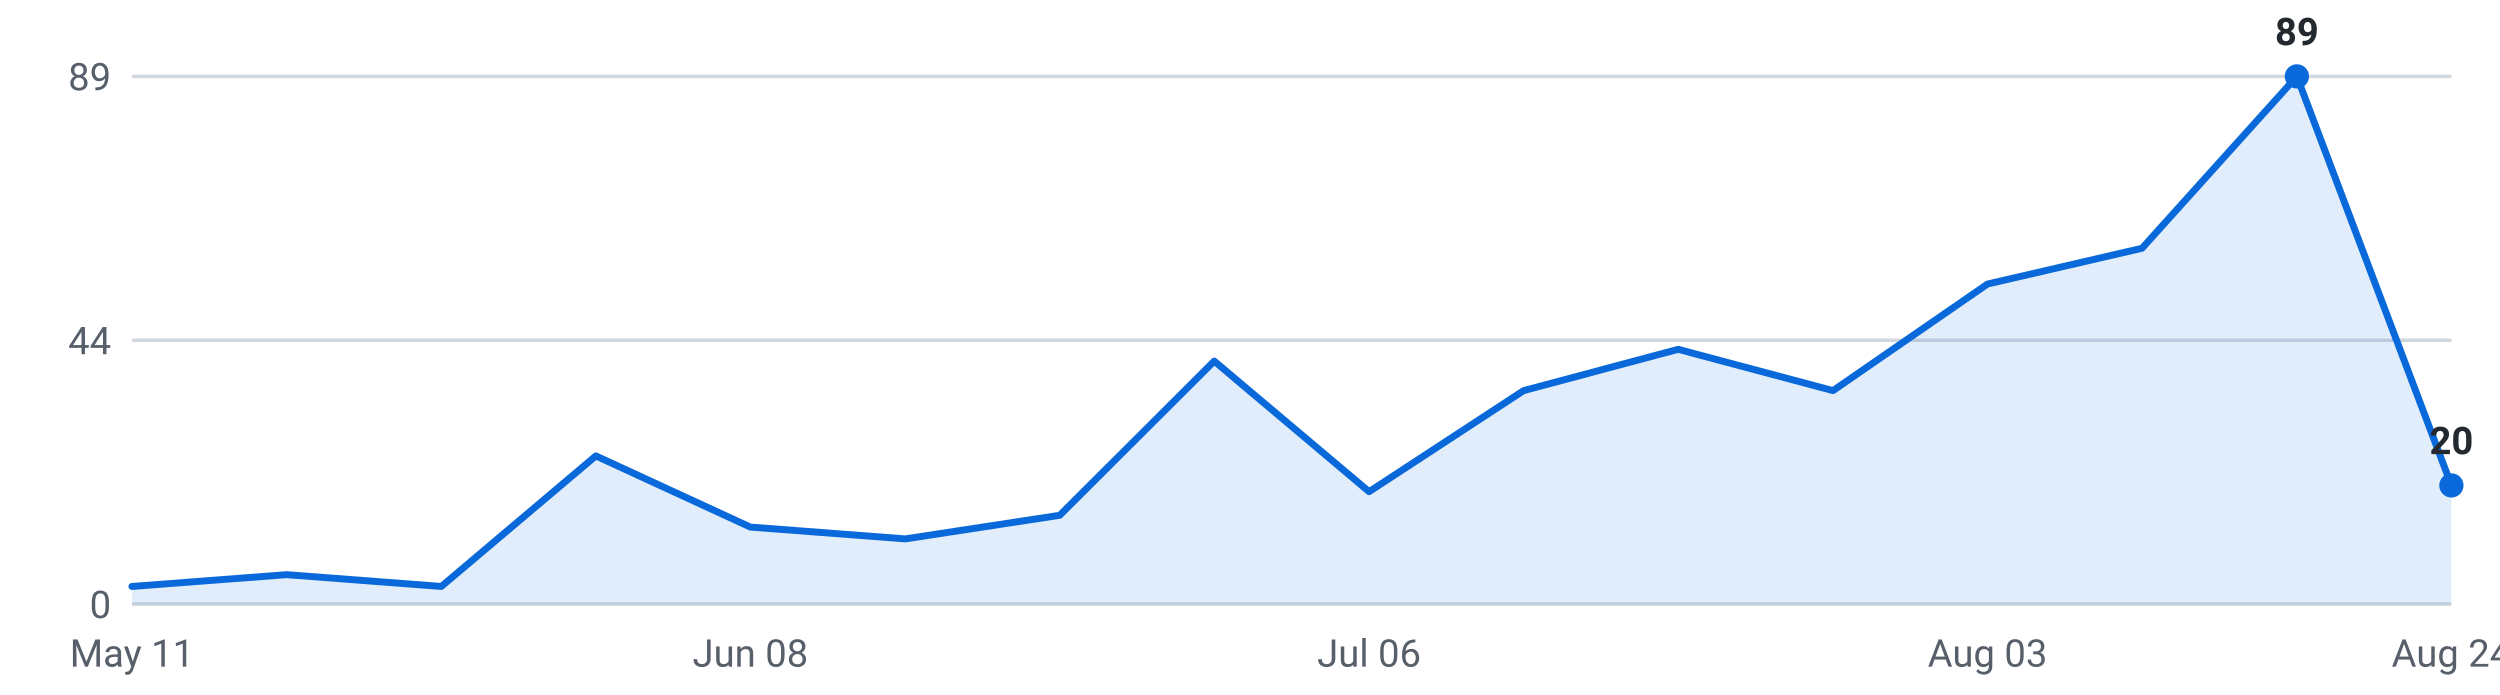
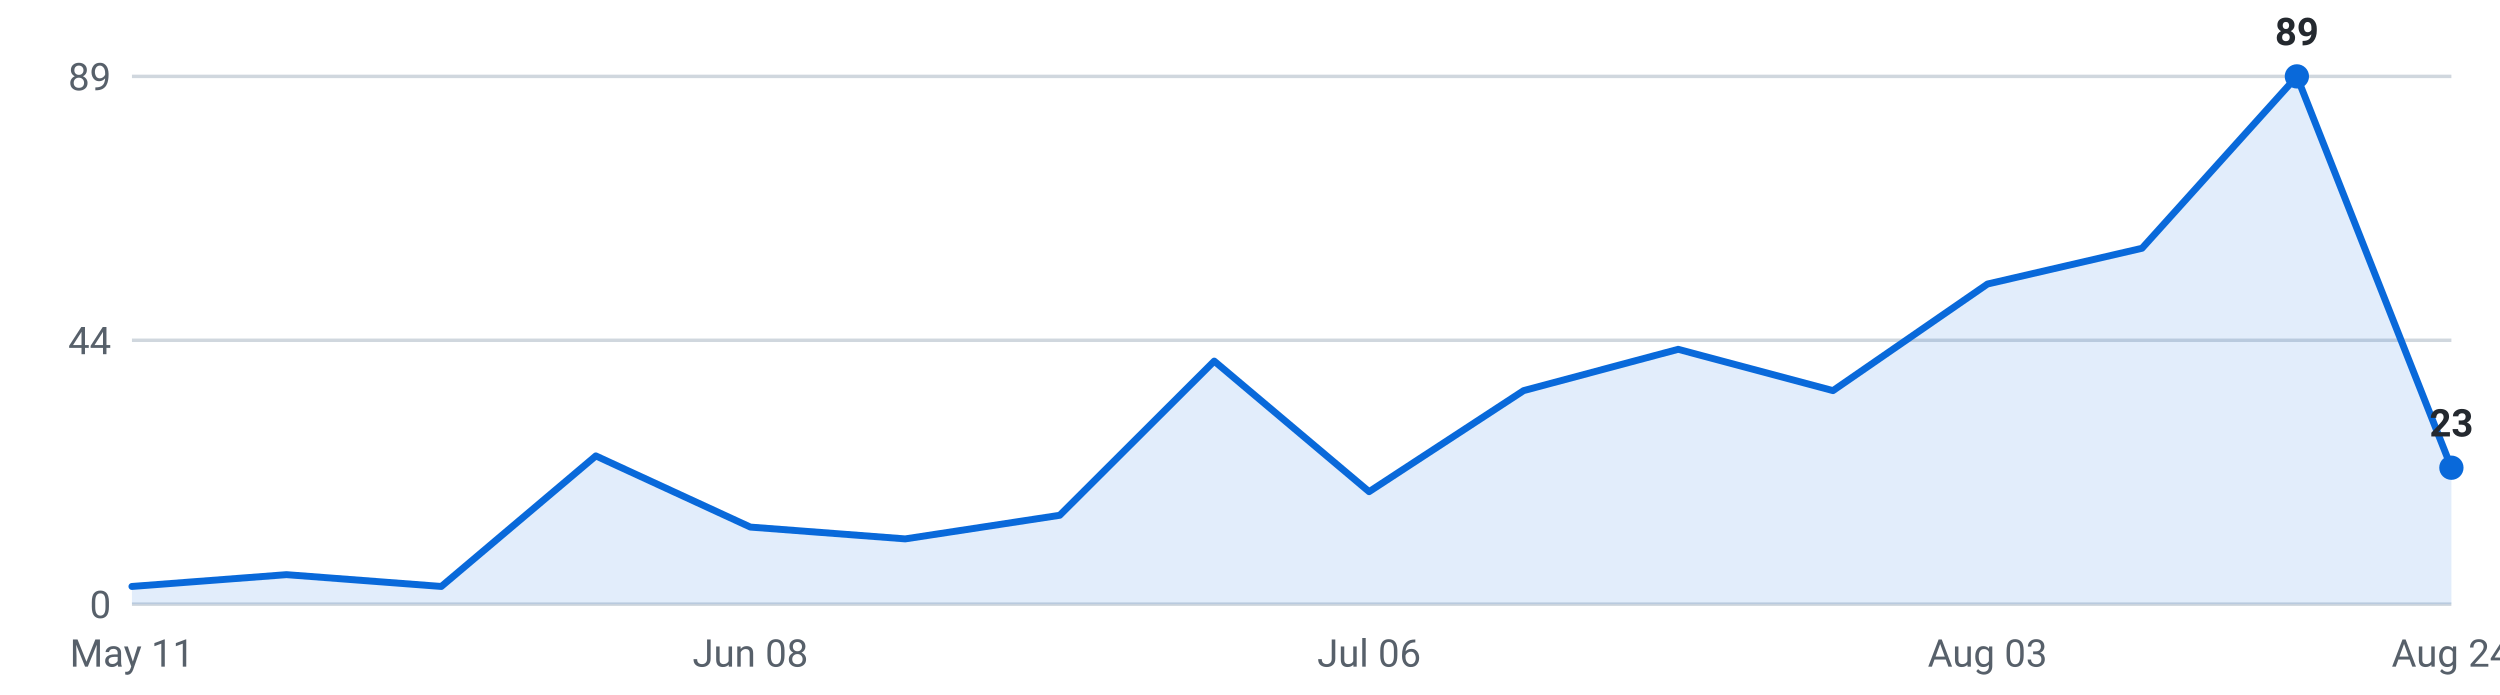
<svg xmlns="http://www.w3.org/2000/svg" viewBox="0 0 720 200" width="720" height="200" role="img" aria-label="Internships posted per week, last 16 weeks">
  <g font-family="-apple-system,Segoe UI,Roboto,sans-serif" font-size="11">
    <line x1="38" y1="174.0" x2="706" y2="174.0" stroke="#d0d7de" stroke-width="1" />
    <text x="32" y="178.0" text-anchor="end" fill="#57606a">0</text>
    <line x1="38" y1="98.0" x2="706" y2="98.0" stroke="#d0d7de" stroke-width="1" />
    <text x="32" y="102.0" text-anchor="end" fill="#57606a">44</text>
    <line x1="38" y1="22.0" x2="706" y2="22.0" stroke="#d0d7de" stroke-width="1" />
    <text x="32" y="26.0" text-anchor="end" fill="#57606a">89</text>
-     <path d="M38.0,174 L38.0,168.9 L82.5,165.5 L127.1,168.9 L171.6,131.3 L216.1,151.8 L260.7,155.2 L305.2,148.4 L349.7,104.0 L394.3,141.6 L438.8,112.5 L483.3,100.6 L527.9,112.5 L572.4,81.8 L616.9,71.5 L661.5,22.0 L706.0,139.8 L706.0,174 Z" fill="#0969da" fill-opacity="0.12" />
-     <polyline points="38.0,168.9 82.5,165.5 127.1,168.9 171.6,131.3 216.1,151.8 260.7,155.2 305.2,148.4 349.7,104.0 394.3,141.6 438.8,112.5 483.3,100.6 527.9,112.5 572.4,81.8 616.9,71.5 661.5,22.0 706.0,139.8" fill="none" stroke="#0969da" stroke-width="2" stroke-linejoin="round" stroke-linecap="round" />
+     <path d="M38.0,174 L38.0,168.9 L82.5,165.5 L127.1,168.9 L171.6,131.3 L216.1,151.8 L260.7,155.2 L305.2,148.4 L349.7,104.0 L394.3,141.6 L438.8,112.5 L483.3,100.6 L527.9,112.5 L572.4,81.8 L616.9,71.5 L661.5,22.0 L706.0,134.7 L706.0,174 Z" fill="#0969da" fill-opacity="0.12" />
+     <polyline points="38.0,168.9 82.5,165.5 127.1,168.9 171.6,131.3 216.1,151.8 260.7,155.2 305.2,148.4 349.7,104.0 394.3,141.6 438.8,112.5 483.3,100.6 527.9,112.5 572.4,81.8 616.9,71.5 661.5,22.0 706.0,134.7" fill="none" stroke="#0969da" stroke-width="2" stroke-linejoin="round" stroke-linecap="round" />
    <circle cx="661.5" cy="22.0" r="3.5" fill="#0969da" />
    <text x="661.5" y="13.0" text-anchor="middle" fill="#24292f" font-weight="600">89</text>
-     <circle cx="706.0" cy="139.8" r="3.5" fill="#0969da" />
-     <text x="706.0" y="130.8" text-anchor="middle" fill="#24292f" font-weight="600">20</text>
+     <circle cx="706.0" cy="134.7" r="3.5" fill="#0969da" />
+     <text x="706.0" y="125.7" text-anchor="middle" fill="#24292f" font-weight="600">23</text>
    <text x="38.0" y="192" text-anchor="middle" fill="#57606a">May 11</text>
    <text x="216.1" y="192" text-anchor="middle" fill="#57606a">Jun 08</text>
    <text x="394.3" y="192" text-anchor="middle" fill="#57606a">Jul 06</text>
    <text x="572.4" y="192" text-anchor="middle" fill="#57606a">Aug 03</text>
    <text x="706.0" y="192" text-anchor="middle" fill="#57606a">Aug 24</text>
  </g>
</svg>
